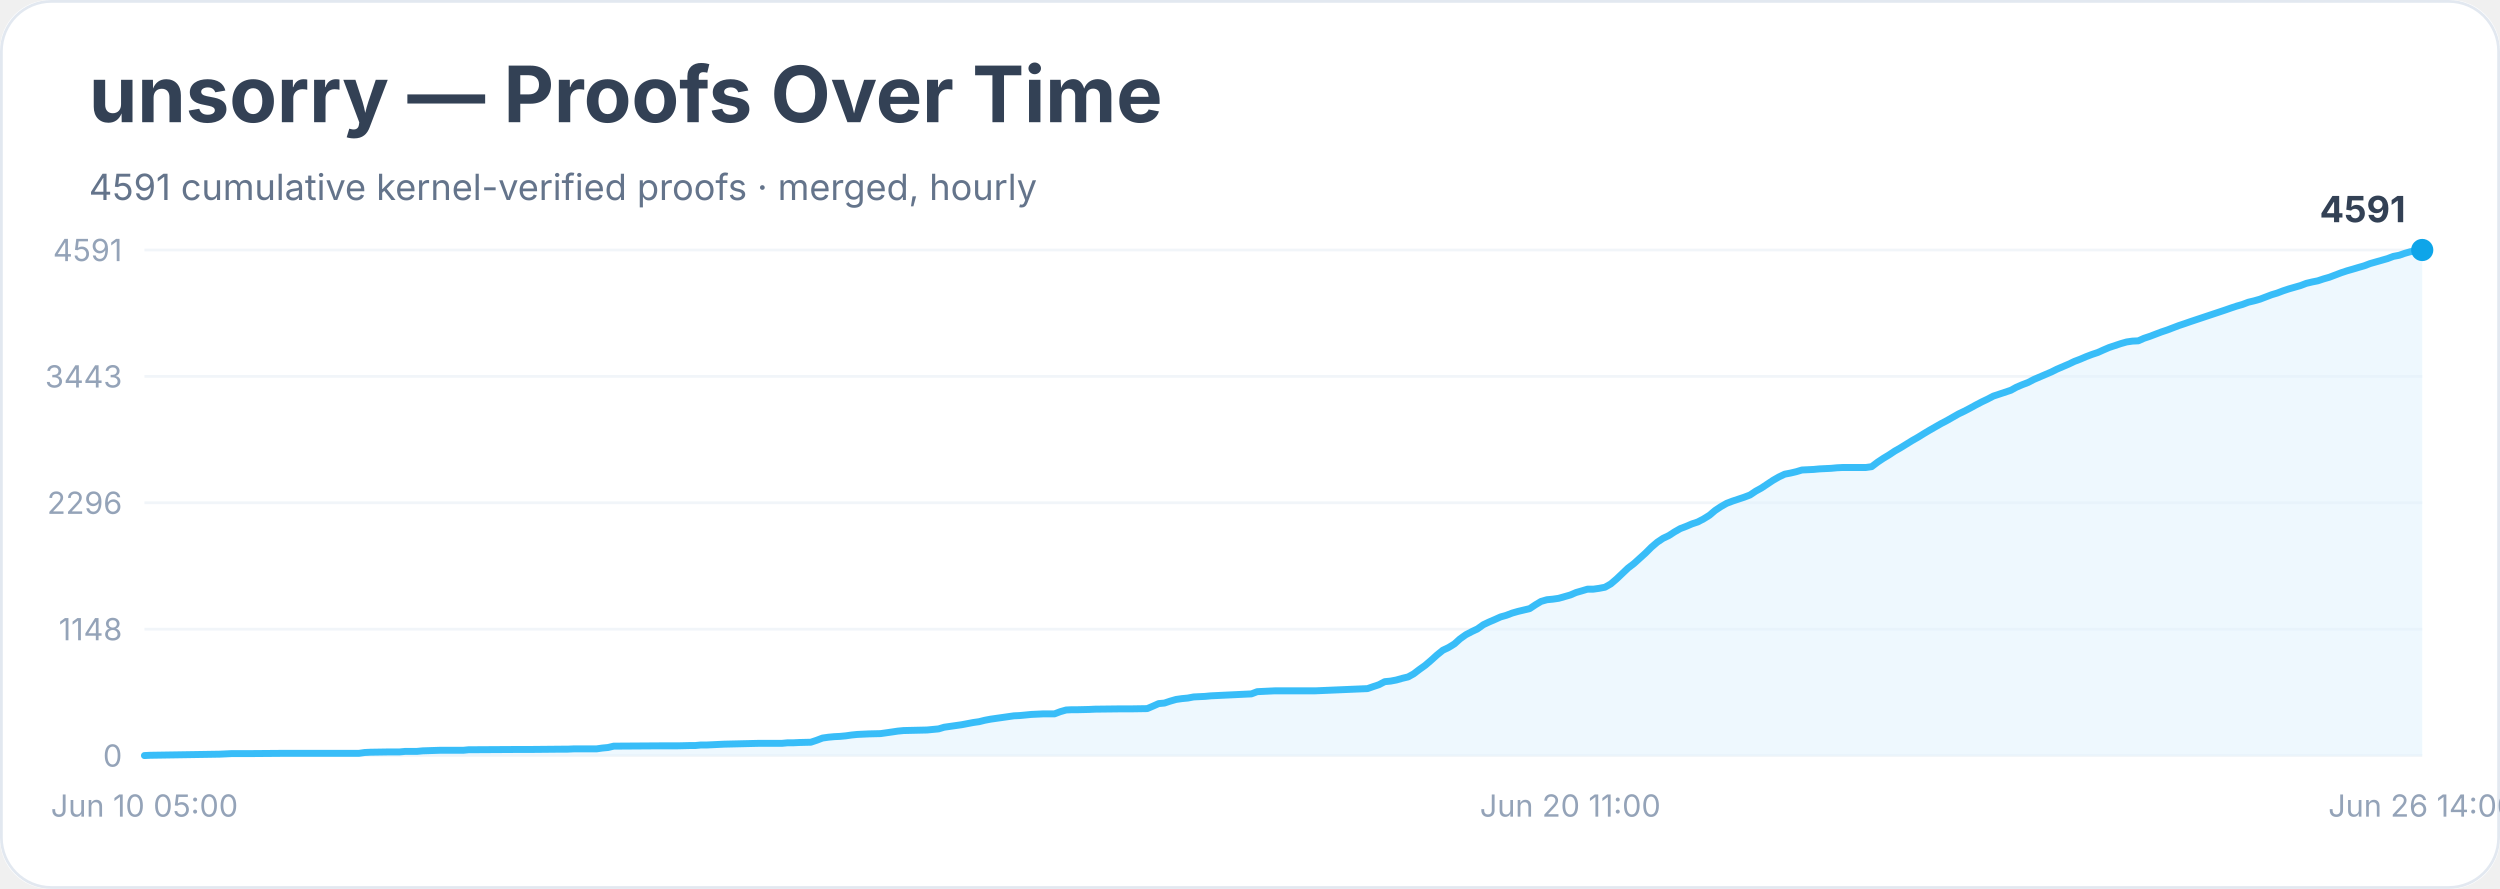
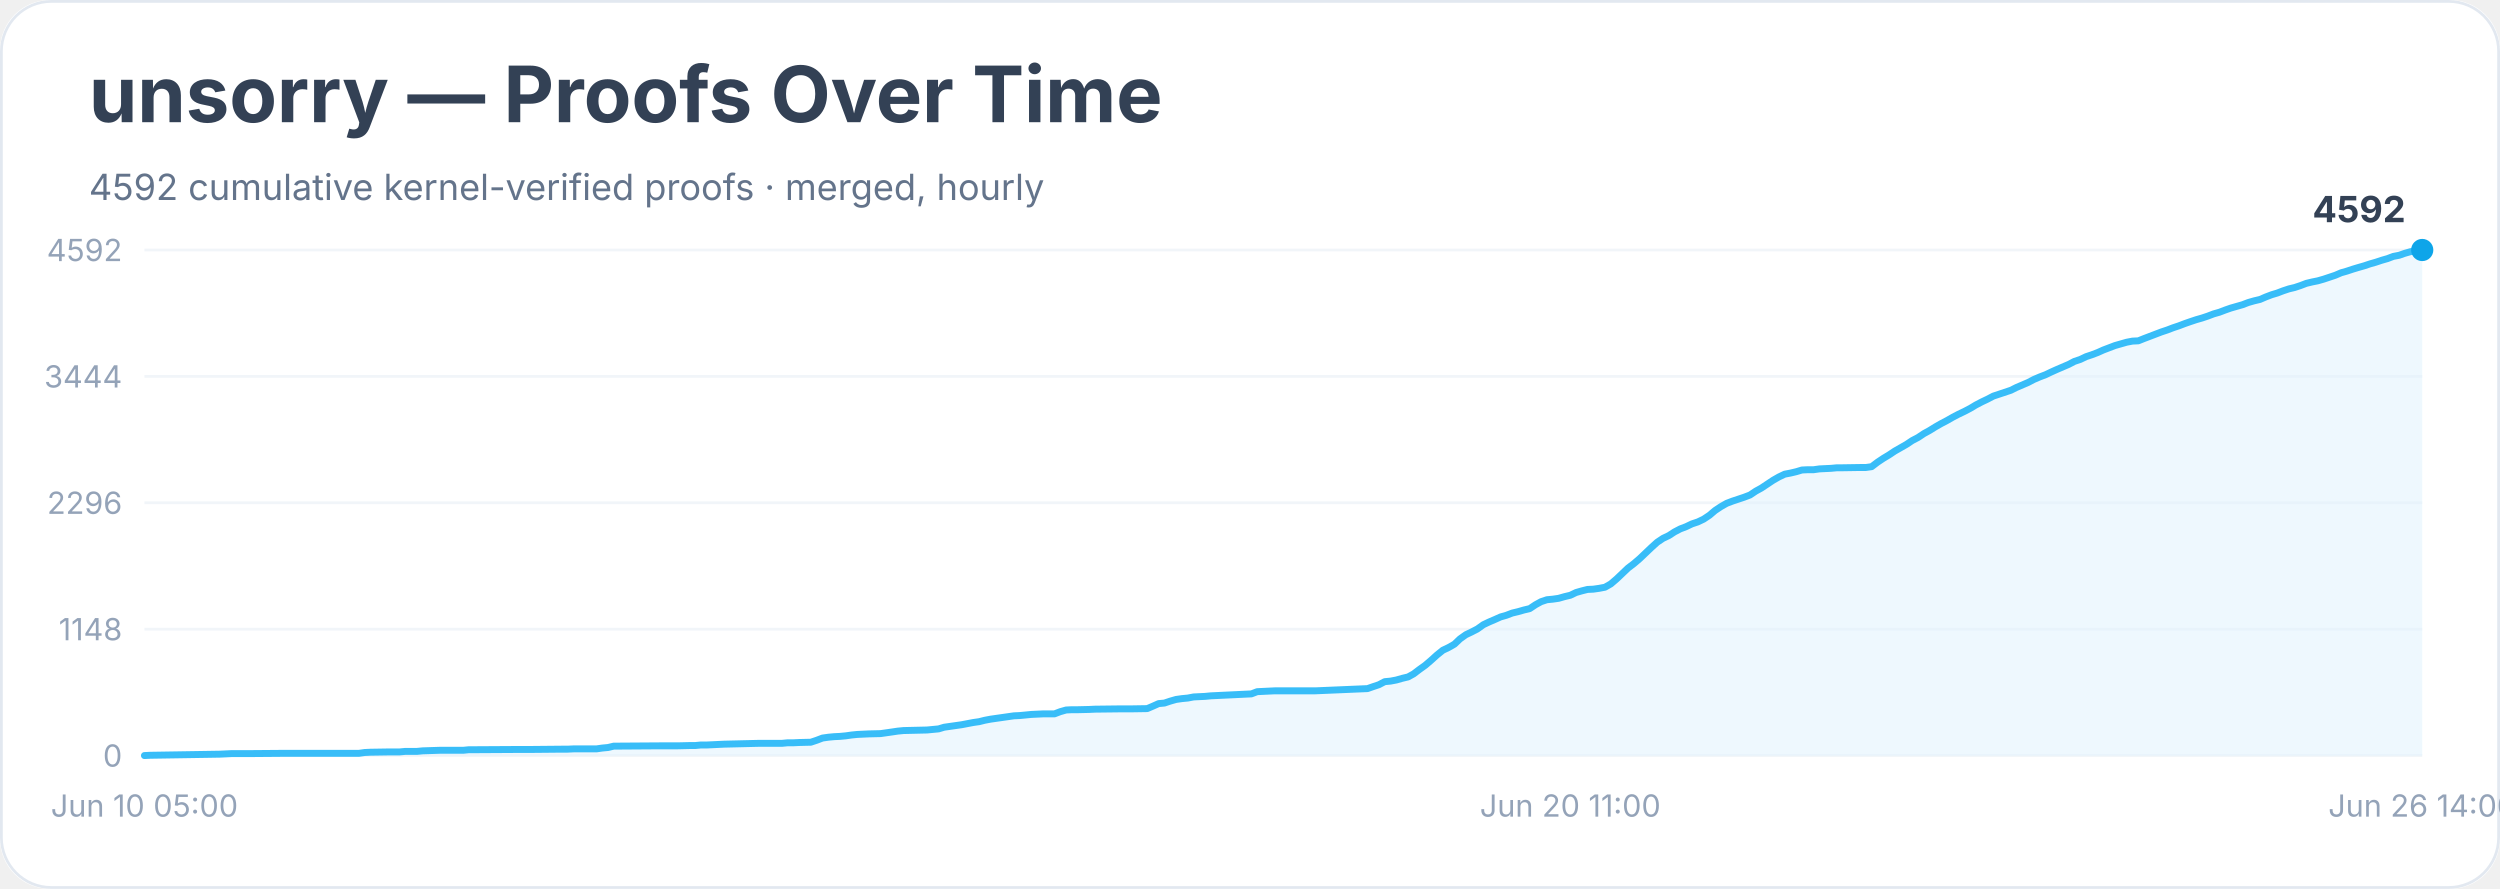
<svg xmlns="http://www.w3.org/2000/svg" width="900" height="320" viewBox="0 0 900 320" role="img" aria-labelledby="title desc">
  <rect width="900" height="100%" rx="18" fill="#ffffff" />
  <rect x="0.5" y="0.5" width="899" height="319" rx="18" fill="none" stroke="#e2e8f0" />
  <text x="32" y="44" font-family="Inter, system-ui, sans-serif" font-size="28" font-weight="700" fill="#334155">unsorry — Proofs Over Time</text>
-   <text x="32" y="72" font-family="Inter, system-ui, sans-serif" font-size="13" fill="#64748b">4591 cumulative kernel-verified proofs · merged, hourly</text>
+   <text x="32" y="72" font-family="Inter, system-ui, sans-serif" font-size="13" fill="#64748b">4592 cumulative kernel-verified proofs · merged, hourly</text>
  <line x1="52" y1="272.0" x2="872" y2="272.0" stroke="#f1f5f9" />
  <text x="44" y="276.0" text-anchor="end" font-family="Inter, system-ui, sans-serif" font-size="11" fill="#94a3b8">0</text>
  <line x1="52" y1="226.5" x2="872" y2="226.5" stroke="#f1f5f9" />
  <text x="44" y="230.5" text-anchor="end" font-family="Inter, system-ui, sans-serif" font-size="11" fill="#94a3b8">1148</text>
  <line x1="52" y1="181.0" x2="872" y2="181.0" stroke="#f1f5f9" />
  <text x="44" y="185.0" text-anchor="end" font-family="Inter, system-ui, sans-serif" font-size="11" fill="#94a3b8">2296</text>
  <line x1="52" y1="135.5" x2="872" y2="135.5" stroke="#f1f5f9" />
-   <text x="44" y="139.5" text-anchor="end" font-family="Inter, system-ui, sans-serif" font-size="11" fill="#94a3b8">3443</text>
+   <text x="44" y="139.5" text-anchor="end" font-family="Inter, system-ui, sans-serif" font-size="11" fill="#94a3b8">3444</text>
  <line x1="52" y1="90.0" x2="872" y2="90.0" stroke="#f1f5f9" />
-   <text x="44" y="94.0" text-anchor="end" font-family="Inter, system-ui, sans-serif" font-size="11" fill="#94a3b8">4591</text>
-   <polygon points="52.0,272.0 52.0,272.0 54.1,271.9 79.1,271.5 81.2,271.4 83.3,271.3 89.6,271.3 102.1,271.2 129.2,271.2 131.3,270.9 133.4,270.8 139.6,270.7 141.7,270.7 143.8,270.7 145.9,270.5 150.1,270.5 152.2,270.3 158.4,270.1 166.8,270.1 168.8,269.9 170.9,269.9 187.6,269.8 191.8,269.8 202.2,269.7 204.3,269.7 206.4,269.6 214.7,269.6 216.8,269.3 218.9,269.1 221.0,268.6 223.1,268.6 237.7,268.5 244.0,268.5 248.1,268.4 250.2,268.4 252.3,268.2 254.4,268.2 256.5,268.1 258.6,268.0 260.7,267.9 269.0,267.7 273.2,267.6 281.5,267.6 283.6,267.4 285.7,267.4 287.8,267.3 291.9,267.2 294.0,266.5 296.1,265.7 298.2,265.4 300.3,265.2 302.4,265.1 304.5,264.9 306.6,264.6 308.6,264.4 310.7,264.3 312.8,264.2 317.0,264.1 319.1,263.8 321.2,263.5 323.2,263.2 325.3,263.0 329.5,262.9 333.7,262.8 335.8,262.6 337.9,262.4 339.9,261.8 342.0,261.5 344.1,261.2 346.2,260.9 348.3,260.5 350.4,260.1 352.5,259.8 354.5,259.3 356.6,258.9 358.7,258.6 360.8,258.3 362.9,258.0 365.0,257.7 367.1,257.6 369.2,257.4 371.2,257.2 373.3,257.1 375.4,257.0 379.6,257.0 381.7,256.2 383.8,255.6 385.8,255.5 387.9,255.5 392.1,255.4 394.2,255.3 402.5,255.2 406.7,255.2 413.0,255.1 415.1,254.2 417.1,253.3 419.2,253.1 421.3,252.4 423.4,251.8 425.5,251.5 427.6,251.3 429.7,250.9 431.7,250.8 433.8,250.7 435.9,250.5 438.0,250.4 450.5,249.8 452.6,249.0 454.7,248.9 456.8,248.8 458.9,248.7 473.5,248.7 492.3,247.9 494.3,247.2 496.4,246.5 498.5,245.4 500.6,245.2 502.7,244.8 504.8,244.2 506.9,243.7 508.9,242.6 511.0,241.0 513.1,239.5 515.2,237.7 517.3,235.8 519.4,234.1 521.5,233.1 523.6,231.8 525.6,230.0 527.7,228.5 529.8,227.4 531.9,226.4 534.0,224.9 536.1,223.9 538.2,223.0 540.2,222.1 542.3,221.5 544.4,220.7 546.5,220.1 548.6,219.6 550.7,219.1 552.8,217.7 554.8,216.5 556.9,215.9 559.0,215.7 561.1,215.4 563.2,214.8 565.3,214.2 567.4,213.3 569.5,212.7 571.5,212.1 573.6,212.1 575.7,211.8 577.8,211.4 579.9,210.2 582.0,208.4 584.1,206.4 586.1,204.5 588.2,202.9 590.3,201.0 592.4,199.1 594.5,197.0 596.6,195.2 598.7,193.8 600.8,192.8 602.8,191.5 604.9,190.3 607.0,189.5 609.1,188.6 611.2,187.9 613.3,186.8 615.4,185.5 617.4,183.8 619.5,182.4 621.6,181.2 623.7,180.4 625.8,179.7 627.9,179.0 630.0,178.2 632.1,176.8 634.1,175.7 636.2,174.3 638.3,172.9 640.4,171.7 642.5,170.7 644.6,170.3 646.7,169.8 648.7,169.2 650.8,169.1 652.9,169.0 655.0,168.8 657.1,168.7 659.2,168.6 661.3,168.4 663.3,168.3 669.6,168.3 671.7,168.3 673.8,168.0 675.9,166.4 678.0,165.0 680.0,163.8 682.1,162.4 684.2,161.2 686.3,159.9 688.4,158.6 690.5,157.4 692.6,156.1 694.6,154.9 696.7,153.7 698.8,152.5 700.9,151.4 703.0,150.2 705.1,149.0 707.2,148.0 709.3,146.9 711.3,145.8 713.4,144.7 715.5,143.7 717.6,142.6 719.7,141.9 721.8,141.2 723.9,140.5 725.9,139.4 728.0,138.5 730.1,137.7 732.2,136.6 734.3,135.7 736.4,134.8 738.5,133.9 740.5,132.9 742.6,132.0 744.7,131.1 746.8,130.1 748.9,129.3 751.0,128.4 753.1,127.6 755.2,126.9 757.2,126.0 759.3,125.1 761.4,124.4 763.5,123.7 765.6,123.1 767.7,122.8 769.8,122.7 771.8,121.8 773.9,121.1 776.0,120.3 778.1,119.5 780.2,118.8 782.3,118.0 784.4,117.2 786.5,116.5 788.5,115.8 790.6,115.1 792.7,114.4 794.8,113.7 796.9,113.0 799.0,112.3 801.1,111.6 803.1,110.9 805.2,110.2 807.3,109.6 809.4,108.8 811.5,108.3 813.6,107.7 815.7,106.9 817.8,106.1 819.8,105.5 821.9,104.7 824.0,104.0 826.1,103.4 828.2,102.8 830.3,102.0 832.4,101.5 834.4,101.1 836.5,100.4 838.6,99.8 840.7,99.0 842.8,98.2 844.9,97.5 847.0,96.9 849.0,96.3 851.1,95.7 853.2,94.9 855.3,94.3 857.4,93.7 859.5,93.1 861.6,92.3 863.7,91.9 865.7,91.2 867.8,90.6 869.9,90.3 872.0,90.0 872.0,272.0" fill="#e0f2fe" opacity="0.55" />
-   <polyline points="52.0,272.0 54.1,271.9 79.1,271.5 81.2,271.4 83.3,271.3 89.6,271.3 102.1,271.2 129.2,271.2 131.3,270.9 133.4,270.8 139.6,270.7 141.7,270.7 143.8,270.7 145.9,270.5 150.1,270.5 152.2,270.3 158.4,270.1 166.8,270.1 168.8,269.9 170.9,269.9 187.6,269.8 191.8,269.8 202.2,269.7 204.3,269.7 206.4,269.6 214.7,269.6 216.8,269.3 218.9,269.1 221.0,268.6 223.1,268.6 237.7,268.5 244.0,268.5 248.1,268.4 250.2,268.4 252.3,268.2 254.4,268.2 256.5,268.1 258.6,268.0 260.7,267.9 269.0,267.7 273.2,267.6 281.5,267.6 283.6,267.4 285.7,267.4 287.8,267.3 291.9,267.2 294.0,266.5 296.1,265.7 298.2,265.4 300.3,265.2 302.4,265.1 304.5,264.9 306.6,264.6 308.6,264.4 310.7,264.3 312.8,264.2 317.0,264.1 319.1,263.8 321.2,263.5 323.2,263.2 325.3,263.0 329.5,262.9 333.7,262.8 335.8,262.6 337.9,262.4 339.9,261.8 342.0,261.5 344.1,261.2 346.2,260.9 348.3,260.5 350.4,260.1 352.5,259.8 354.5,259.3 356.6,258.9 358.7,258.6 360.8,258.3 362.9,258.0 365.0,257.7 367.1,257.6 369.2,257.4 371.2,257.2 373.3,257.1 375.4,257.0 379.6,257.0 381.7,256.2 383.8,255.6 385.8,255.5 387.9,255.5 392.1,255.4 394.2,255.3 402.5,255.2 406.7,255.2 413.0,255.1 415.1,254.2 417.1,253.3 419.2,253.1 421.3,252.4 423.4,251.8 425.5,251.5 427.6,251.3 429.7,250.9 431.7,250.8 433.8,250.7 435.9,250.5 438.0,250.4 450.5,249.8 452.6,249.0 454.7,248.9 456.8,248.8 458.9,248.7 473.5,248.7 492.3,247.9 494.3,247.2 496.4,246.5 498.5,245.4 500.6,245.2 502.7,244.8 504.8,244.2 506.9,243.7 508.9,242.6 511.0,241.0 513.1,239.5 515.2,237.7 517.3,235.8 519.4,234.1 521.5,233.1 523.6,231.8 525.6,230.0 527.7,228.5 529.8,227.4 531.9,226.4 534.0,224.9 536.1,223.9 538.2,223.0 540.2,222.1 542.3,221.5 544.4,220.7 546.5,220.1 548.6,219.6 550.7,219.1 552.8,217.7 554.8,216.5 556.9,215.9 559.0,215.7 561.1,215.4 563.2,214.8 565.3,214.2 567.4,213.3 569.5,212.7 571.5,212.1 573.6,212.1 575.7,211.8 577.8,211.4 579.9,210.2 582.0,208.4 584.1,206.4 586.1,204.5 588.2,202.9 590.3,201.0 592.4,199.1 594.5,197.0 596.6,195.2 598.7,193.8 600.8,192.8 602.8,191.5 604.9,190.3 607.0,189.5 609.1,188.6 611.2,187.9 613.3,186.8 615.4,185.5 617.4,183.8 619.5,182.4 621.6,181.2 623.7,180.4 625.8,179.7 627.9,179.0 630.0,178.2 632.1,176.8 634.1,175.7 636.2,174.3 638.3,172.9 640.4,171.7 642.5,170.7 644.6,170.3 646.7,169.8 648.7,169.2 650.8,169.1 652.9,169.0 655.0,168.8 657.1,168.7 659.2,168.6 661.3,168.4 663.3,168.3 669.6,168.3 671.7,168.3 673.8,168.0 675.9,166.4 678.0,165.0 680.0,163.8 682.1,162.4 684.2,161.2 686.3,159.9 688.4,158.6 690.5,157.4 692.6,156.1 694.6,154.9 696.7,153.7 698.8,152.5 700.9,151.4 703.0,150.2 705.1,149.0 707.2,148.0 709.3,146.9 711.3,145.8 713.4,144.7 715.5,143.7 717.6,142.6 719.7,141.9 721.8,141.2 723.9,140.5 725.9,139.4 728.0,138.5 730.1,137.7 732.2,136.6 734.3,135.7 736.4,134.8 738.5,133.9 740.5,132.9 742.6,132.0 744.7,131.1 746.8,130.1 748.9,129.3 751.0,128.4 753.1,127.6 755.2,126.9 757.2,126.0 759.3,125.1 761.4,124.4 763.5,123.7 765.6,123.1 767.7,122.8 769.8,122.7 771.8,121.8 773.9,121.1 776.0,120.3 778.1,119.5 780.2,118.8 782.3,118.0 784.4,117.2 786.5,116.5 788.5,115.8 790.6,115.1 792.7,114.4 794.8,113.7 796.9,113.0 799.0,112.3 801.1,111.6 803.1,110.9 805.2,110.2 807.3,109.6 809.4,108.8 811.5,108.3 813.6,107.7 815.7,106.9 817.8,106.1 819.8,105.5 821.9,104.7 824.0,104.0 826.1,103.4 828.2,102.8 830.3,102.0 832.4,101.5 834.4,101.1 836.5,100.4 838.6,99.8 840.7,99.0 842.8,98.2 844.9,97.5 847.0,96.9 849.0,96.3 851.1,95.7 853.2,94.9 855.3,94.3 857.4,93.7 859.5,93.1 861.6,92.3 863.7,91.9 865.7,91.2 867.8,90.6 869.9,90.3 872.0,90.0" fill="none" stroke="#38bdf8" stroke-width="2.5" stroke-linejoin="round" stroke-linecap="round" />
+   <text x="44" y="94.0" text-anchor="end" font-family="Inter, system-ui, sans-serif" font-size="11" fill="#94a3b8">4592</text>
+   <polygon points="52.0,272.0 52.0,272.0 54.1,271.9 79.1,271.5 81.2,271.4 83.3,271.3 89.6,271.3 102.1,271.2 129.2,271.2 131.3,270.9 133.4,270.8 139.6,270.7 141.7,270.7 143.8,270.7 145.9,270.5 150.1,270.5 152.2,270.3 158.4,270.1 166.8,270.1 168.8,269.9 170.9,269.9 187.6,269.8 191.8,269.8 202.2,269.7 204.3,269.7 206.4,269.6 214.7,269.6 216.8,269.3 218.9,269.1 221.0,268.6 223.1,268.6 237.7,268.5 244.0,268.5 248.1,268.4 250.2,268.4 252.3,268.2 254.4,268.2 256.5,268.1 258.6,268.0 260.7,267.9 269.0,267.7 273.2,267.6 281.5,267.6 283.6,267.4 285.7,267.4 287.8,267.3 291.9,267.2 294.0,266.5 296.1,265.7 298.2,265.4 300.3,265.2 302.4,265.1 304.5,264.9 306.6,264.6 308.6,264.4 310.7,264.3 312.8,264.2 317.0,264.1 319.1,263.8 321.2,263.5 323.2,263.2 325.3,263.0 329.5,262.9 333.7,262.8 335.8,262.6 337.9,262.4 339.9,261.8 342.0,261.5 344.1,261.2 346.2,260.9 348.3,260.5 350.4,260.1 352.5,259.8 354.5,259.3 356.6,258.9 358.7,258.6 360.8,258.3 362.9,258.0 365.0,257.7 367.1,257.6 369.2,257.4 371.2,257.2 373.3,257.1 375.4,257.0 379.6,257.0 381.7,256.2 383.8,255.6 385.8,255.5 387.9,255.5 392.1,255.4 394.2,255.3 402.5,255.2 406.7,255.2 413.0,255.1 415.1,254.2 417.1,253.3 419.2,253.1 421.3,252.4 423.4,251.8 425.5,251.5 427.6,251.3 429.7,250.9 431.7,250.8 433.8,250.7 435.9,250.5 438.0,250.4 450.5,249.8 452.6,249.0 454.7,248.9 456.8,248.8 458.9,248.7 473.5,248.7 492.3,247.9 494.3,247.2 496.4,246.5 498.5,245.4 500.6,245.2 502.7,244.8 504.8,244.2 506.9,243.7 508.9,242.6 511.0,241.0 513.1,239.5 515.2,237.7 517.3,235.8 519.4,234.1 521.5,233.1 523.6,231.9 525.6,230.0 527.7,228.5 529.8,227.5 531.9,226.4 534.0,224.9 536.1,223.9 538.2,223.0 540.2,222.1 542.3,221.5 544.4,220.7 546.5,220.2 548.6,219.6 550.7,219.1 552.8,217.7 554.8,216.6 556.9,215.9 559.0,215.7 561.1,215.4 563.2,214.8 565.3,214.3 567.4,213.3 569.5,212.7 571.5,212.2 573.6,212.1 575.7,211.8 577.8,211.4 579.9,210.2 582.0,208.4 584.1,206.4 586.1,204.5 588.2,202.9 590.3,201.1 592.4,199.1 594.5,197.1 596.6,195.2 598.7,193.8 600.8,192.8 602.8,191.5 604.9,190.4 607.0,189.6 609.1,188.6 611.2,187.9 613.3,186.9 615.4,185.5 617.4,183.8 619.5,182.4 621.6,181.2 623.7,180.4 625.8,179.7 627.9,179.0 630.0,178.2 632.1,176.8 634.1,175.7 636.2,174.3 638.3,172.9 640.4,171.7 642.5,170.7 644.6,170.3 646.7,169.8 648.7,169.2 650.8,169.1 652.9,169.1 655.0,168.8 657.1,168.7 659.2,168.6 661.3,168.4 663.3,168.4 669.6,168.3 671.7,168.3 673.8,168.0 675.9,166.4 678.0,165.0 680.0,163.8 682.1,162.4 684.2,161.2 686.3,160.0 688.4,158.6 690.5,157.5 692.6,156.1 694.6,155.0 696.7,153.7 698.8,152.5 700.9,151.4 703.0,150.2 705.1,149.1 707.2,148.1 709.3,147.0 711.3,145.8 713.4,144.7 715.5,143.7 717.6,142.6 719.7,141.9 721.8,141.2 723.9,140.5 725.9,139.5 728.0,138.6 730.1,137.7 732.2,136.6 734.3,135.7 736.4,134.9 738.5,133.9 740.5,133.0 742.6,132.1 744.7,131.2 746.8,130.1 748.9,129.4 751.0,128.4 753.1,127.7 755.2,126.9 757.2,126.0 759.3,125.2 761.4,124.4 763.5,123.8 765.6,123.2 767.7,122.8 769.8,122.7 771.8,121.9 773.9,121.1 776.0,120.3 778.1,119.5 780.2,118.8 782.3,118.0 784.4,117.3 786.5,116.5 788.5,115.8 790.6,115.1 792.7,114.5 794.8,113.8 796.9,113.0 799.0,112.4 801.1,111.6 803.1,110.9 805.2,110.3 807.3,109.7 809.4,108.9 811.5,108.3 813.6,107.8 815.7,106.9 817.8,106.1 819.8,105.5 821.9,104.7 824.0,104.0 826.1,103.5 828.2,102.8 830.3,102.0 832.4,101.5 834.4,101.1 836.5,100.5 838.6,99.8 840.7,99.1 842.8,98.2 844.9,97.6 847.0,96.9 849.0,96.3 851.1,95.7 853.2,95.0 855.3,94.4 857.4,93.7 859.5,93.1 861.6,92.3 863.7,91.9 865.7,91.2 867.8,90.6 869.9,90.3 872.0,90.0 872.0,272.0" fill="#e0f2fe" opacity="0.55" />
+   <polyline points="52.0,272.0 54.1,271.9 79.1,271.5 81.2,271.4 83.3,271.3 89.6,271.3 102.1,271.2 129.2,271.2 131.3,270.9 133.4,270.8 139.6,270.7 141.7,270.7 143.8,270.7 145.9,270.5 150.1,270.5 152.2,270.3 158.4,270.1 166.8,270.1 168.8,269.9 170.9,269.9 187.6,269.8 191.8,269.8 202.2,269.7 204.3,269.7 206.4,269.6 214.7,269.6 216.8,269.3 218.9,269.1 221.0,268.6 223.1,268.6 237.7,268.5 244.0,268.5 248.1,268.4 250.2,268.4 252.3,268.2 254.4,268.2 256.5,268.1 258.6,268.0 260.7,267.9 269.0,267.7 273.2,267.6 281.5,267.6 283.6,267.4 285.7,267.4 287.8,267.3 291.9,267.2 294.0,266.5 296.1,265.7 298.2,265.4 300.3,265.2 302.4,265.1 304.5,264.9 306.6,264.6 308.6,264.4 310.7,264.3 312.8,264.2 317.0,264.1 319.1,263.8 321.2,263.5 323.2,263.2 325.3,263.0 329.5,262.9 333.7,262.8 335.8,262.6 337.9,262.4 339.9,261.8 342.0,261.5 344.1,261.2 346.2,260.9 348.3,260.5 350.4,260.1 352.5,259.8 354.5,259.3 356.6,258.9 358.7,258.6 360.8,258.3 362.9,258.0 365.0,257.7 367.1,257.6 369.2,257.4 371.2,257.2 373.3,257.1 375.4,257.0 379.6,257.0 381.7,256.2 383.8,255.6 385.8,255.5 387.9,255.5 392.1,255.4 394.2,255.3 402.5,255.2 406.7,255.2 413.0,255.1 415.1,254.2 417.1,253.3 419.2,253.1 421.3,252.4 423.4,251.8 425.5,251.5 427.6,251.3 429.7,250.9 431.7,250.8 433.8,250.7 435.9,250.5 438.0,250.4 450.5,249.8 452.6,249.0 454.7,248.9 456.8,248.8 458.9,248.7 473.5,248.7 492.3,247.9 494.3,247.2 496.4,246.5 498.5,245.4 500.6,245.2 502.7,244.8 504.8,244.2 506.9,243.7 508.9,242.6 511.0,241.0 513.1,239.5 515.2,237.7 517.3,235.8 519.4,234.1 521.5,233.1 523.6,231.9 525.6,230.0 527.7,228.5 529.8,227.5 531.9,226.4 534.0,224.9 536.1,223.9 538.2,223.0 540.2,222.1 542.3,221.5 544.4,220.7 546.5,220.2 548.6,219.6 550.7,219.1 552.8,217.7 554.8,216.6 556.9,215.9 559.0,215.7 561.1,215.4 563.2,214.8 565.3,214.3 567.4,213.3 569.5,212.7 571.5,212.2 573.6,212.1 575.7,211.8 577.8,211.4 579.9,210.2 582.0,208.4 584.1,206.4 586.1,204.5 588.2,202.9 590.3,201.1 592.4,199.1 594.5,197.1 596.6,195.2 598.7,193.8 600.8,192.8 602.8,191.5 604.9,190.4 607.0,189.6 609.1,188.6 611.2,187.9 613.3,186.9 615.4,185.5 617.4,183.8 619.5,182.4 621.6,181.2 623.7,180.4 625.8,179.7 627.9,179.0 630.0,178.2 632.1,176.8 634.1,175.7 636.2,174.3 638.3,172.9 640.4,171.7 642.5,170.7 644.6,170.3 646.7,169.8 648.7,169.2 650.8,169.1 652.9,169.1 655.0,168.8 657.1,168.7 659.2,168.6 661.3,168.4 663.3,168.4 669.6,168.3 671.7,168.3 673.8,168.0 675.9,166.4 678.0,165.0 680.0,163.8 682.1,162.4 684.2,161.2 686.3,160.0 688.4,158.6 690.5,157.5 692.6,156.1 694.6,155.0 696.7,153.7 698.8,152.5 700.9,151.4 703.0,150.2 705.1,149.1 707.2,148.1 709.3,147.0 711.3,145.8 713.4,144.7 715.5,143.7 717.6,142.6 719.7,141.9 721.8,141.2 723.9,140.5 725.9,139.5 728.0,138.6 730.1,137.7 732.2,136.6 734.3,135.7 736.4,134.9 738.5,133.9 740.5,133.0 742.6,132.1 744.7,131.2 746.8,130.1 748.9,129.4 751.0,128.4 753.1,127.7 755.2,126.9 757.2,126.0 759.3,125.2 761.4,124.4 763.5,123.8 765.6,123.2 767.7,122.8 769.8,122.7 771.8,121.9 773.9,121.1 776.0,120.3 778.1,119.5 780.2,118.8 782.3,118.0 784.4,117.3 786.5,116.5 788.5,115.8 790.6,115.1 792.7,114.5 794.8,113.8 796.9,113.0 799.0,112.4 801.1,111.6 803.1,110.9 805.2,110.3 807.3,109.7 809.4,108.9 811.5,108.3 813.6,107.8 815.7,106.9 817.8,106.1 819.8,105.5 821.9,104.7 824.0,104.0 826.1,103.5 828.2,102.8 830.3,102.0 832.4,101.5 834.4,101.1 836.5,100.5 838.6,99.8 840.7,99.1 842.8,98.2 844.9,97.6 847.0,96.9 849.0,96.3 851.1,95.7 853.2,95.0 855.3,94.4 857.4,93.7 859.5,93.1 861.6,92.3 863.7,91.9 865.7,91.2 867.8,90.6 869.9,90.3 872.0,90.0" fill="none" stroke="#38bdf8" stroke-width="2.5" stroke-linejoin="round" stroke-linecap="round" />
  <circle cx="872.0" cy="90.0" r="4" fill="#0ea5e9" />
-   <text x="866.0" y="80.0" text-anchor="end" font-family="Inter, system-ui, sans-serif" font-size="13" font-weight="700" fill="#334155">4591</text>
+   <text x="866.0" y="80.0" text-anchor="end" font-family="Inter, system-ui, sans-serif" font-size="13" font-weight="700" fill="#334155">4592</text>
  <text x="52.0" y="294" text-anchor="middle" font-family="Inter, system-ui, sans-serif" font-size="11" fill="#94a3b8">Jun 10 05:00</text>
  <text x="565.3" y="294" text-anchor="middle" font-family="Inter, system-ui, sans-serif" font-size="11" fill="#94a3b8">Jun 20 11:00</text>
  <text x="872.0" y="294" text-anchor="middle" font-family="Inter, system-ui, sans-serif" font-size="11" fill="#94a3b8">Jun 26 14:00</text>
</svg>
